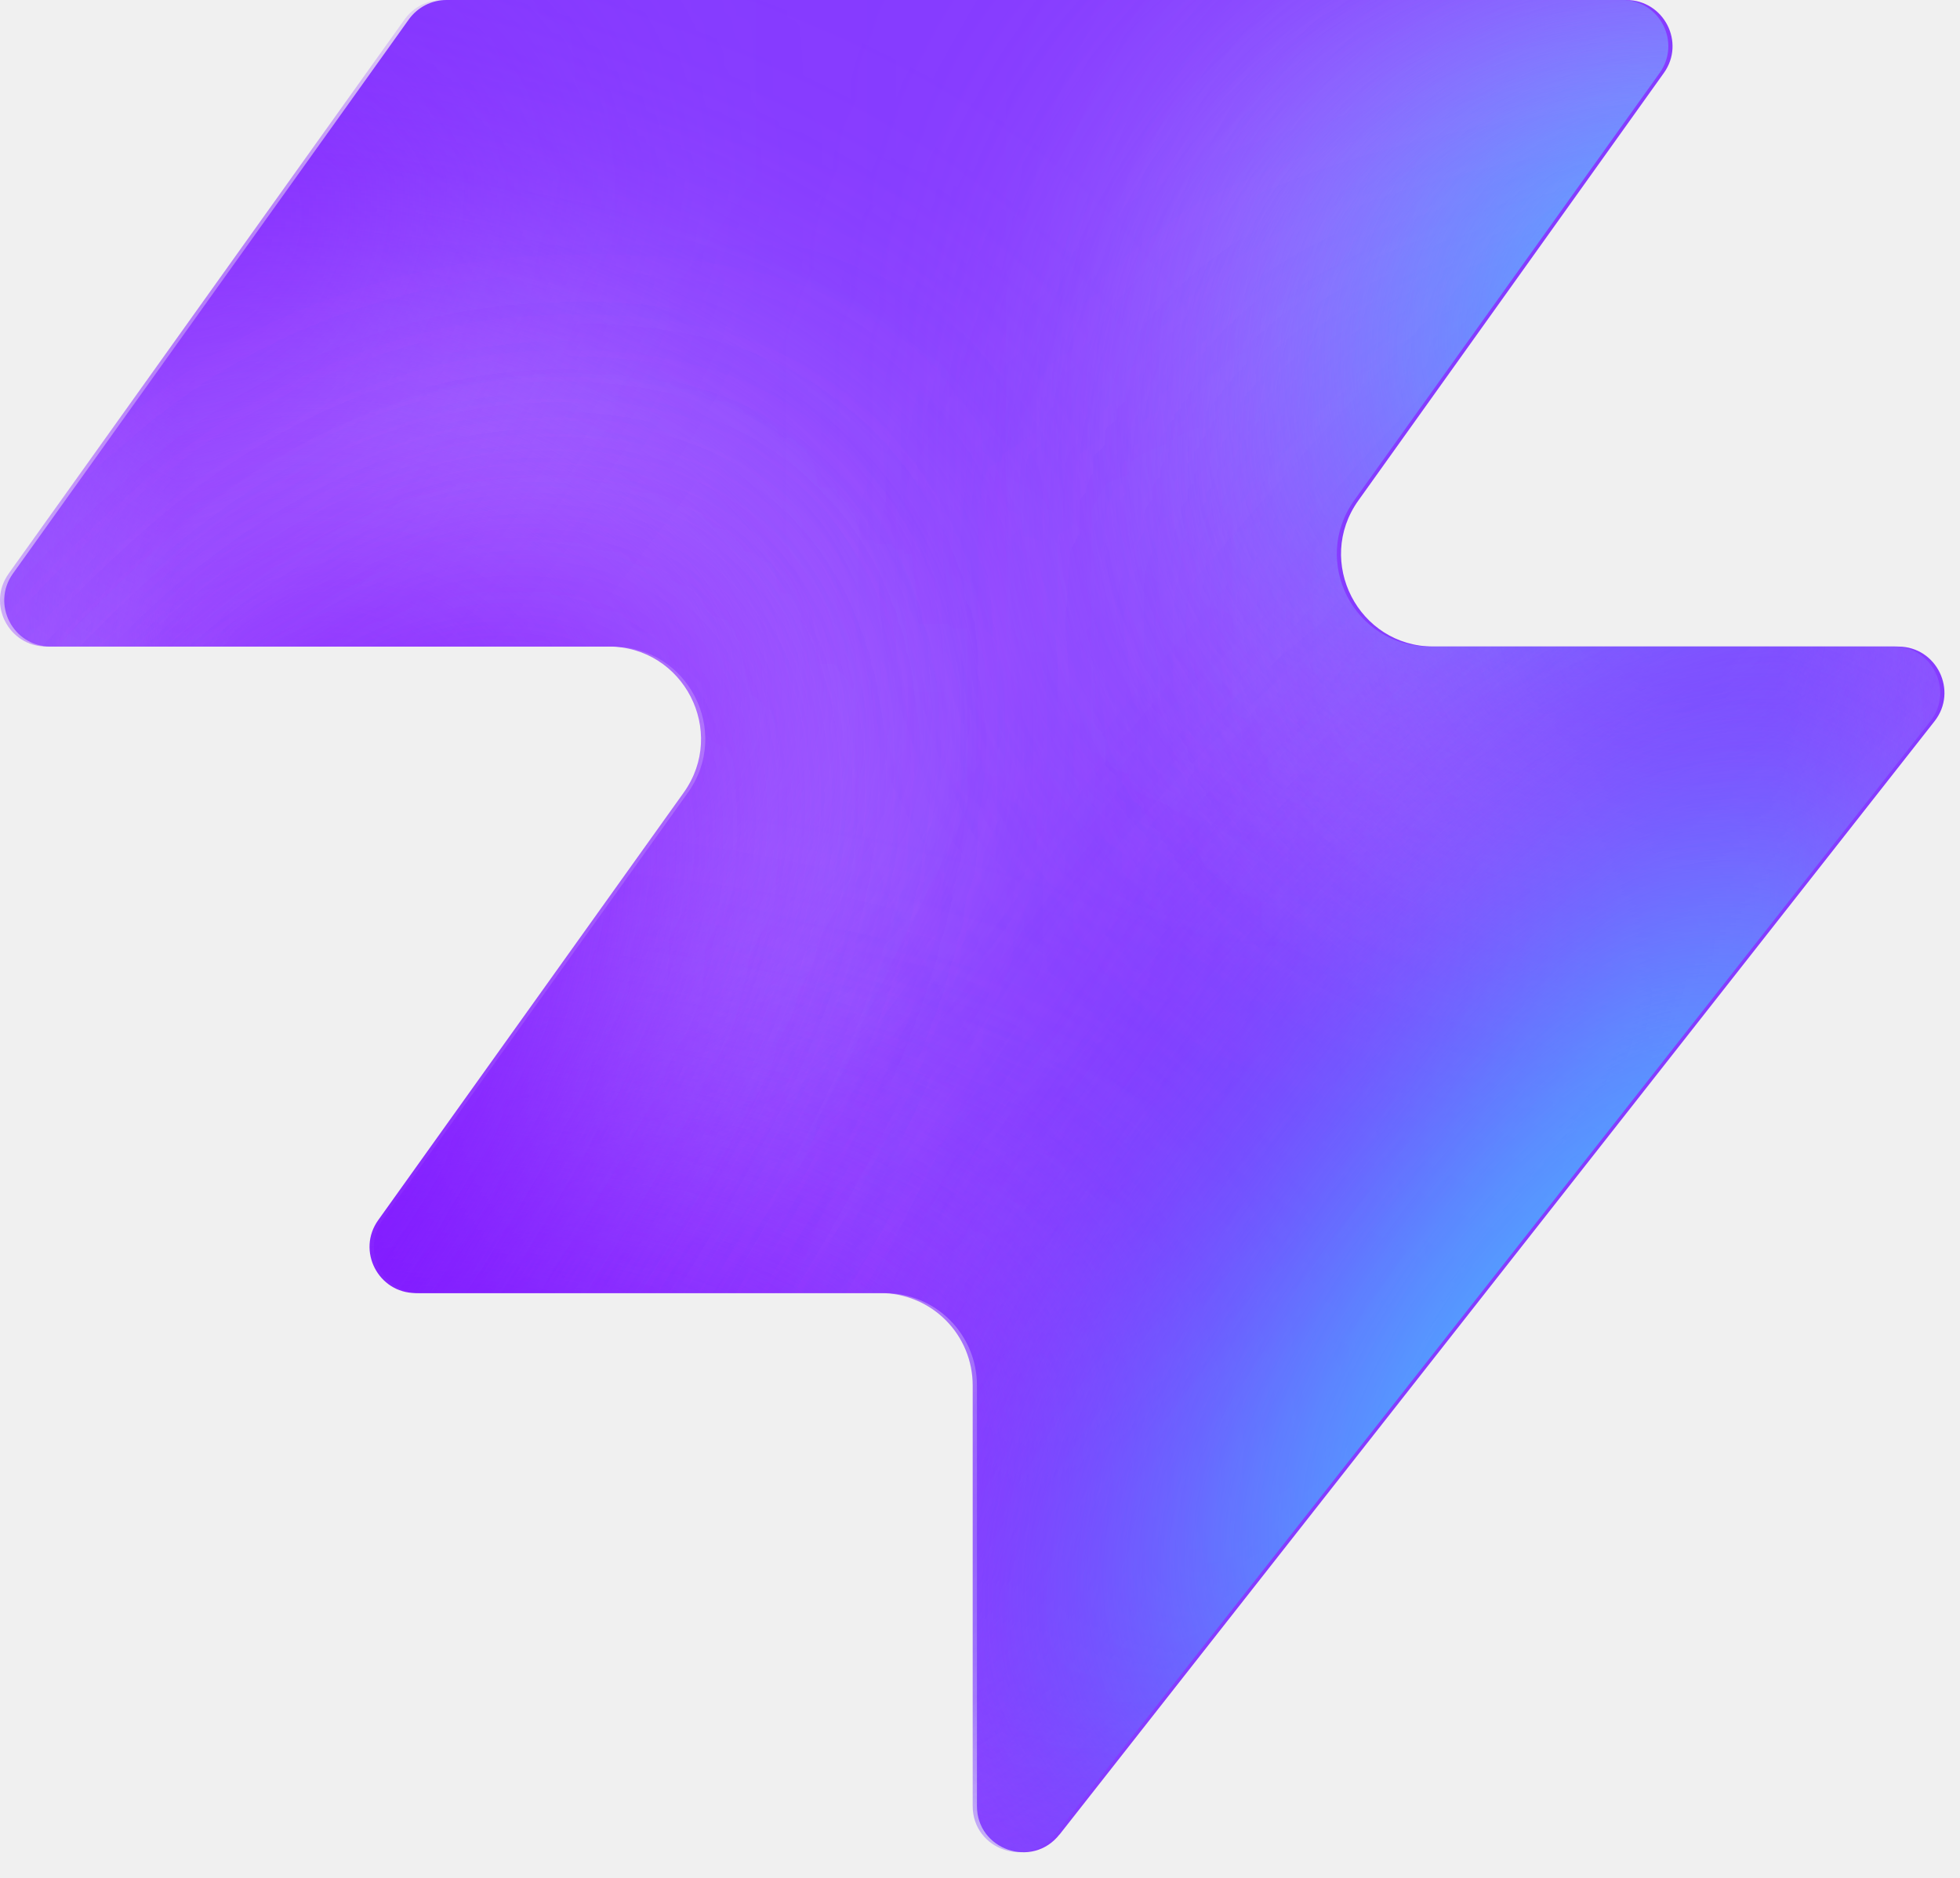
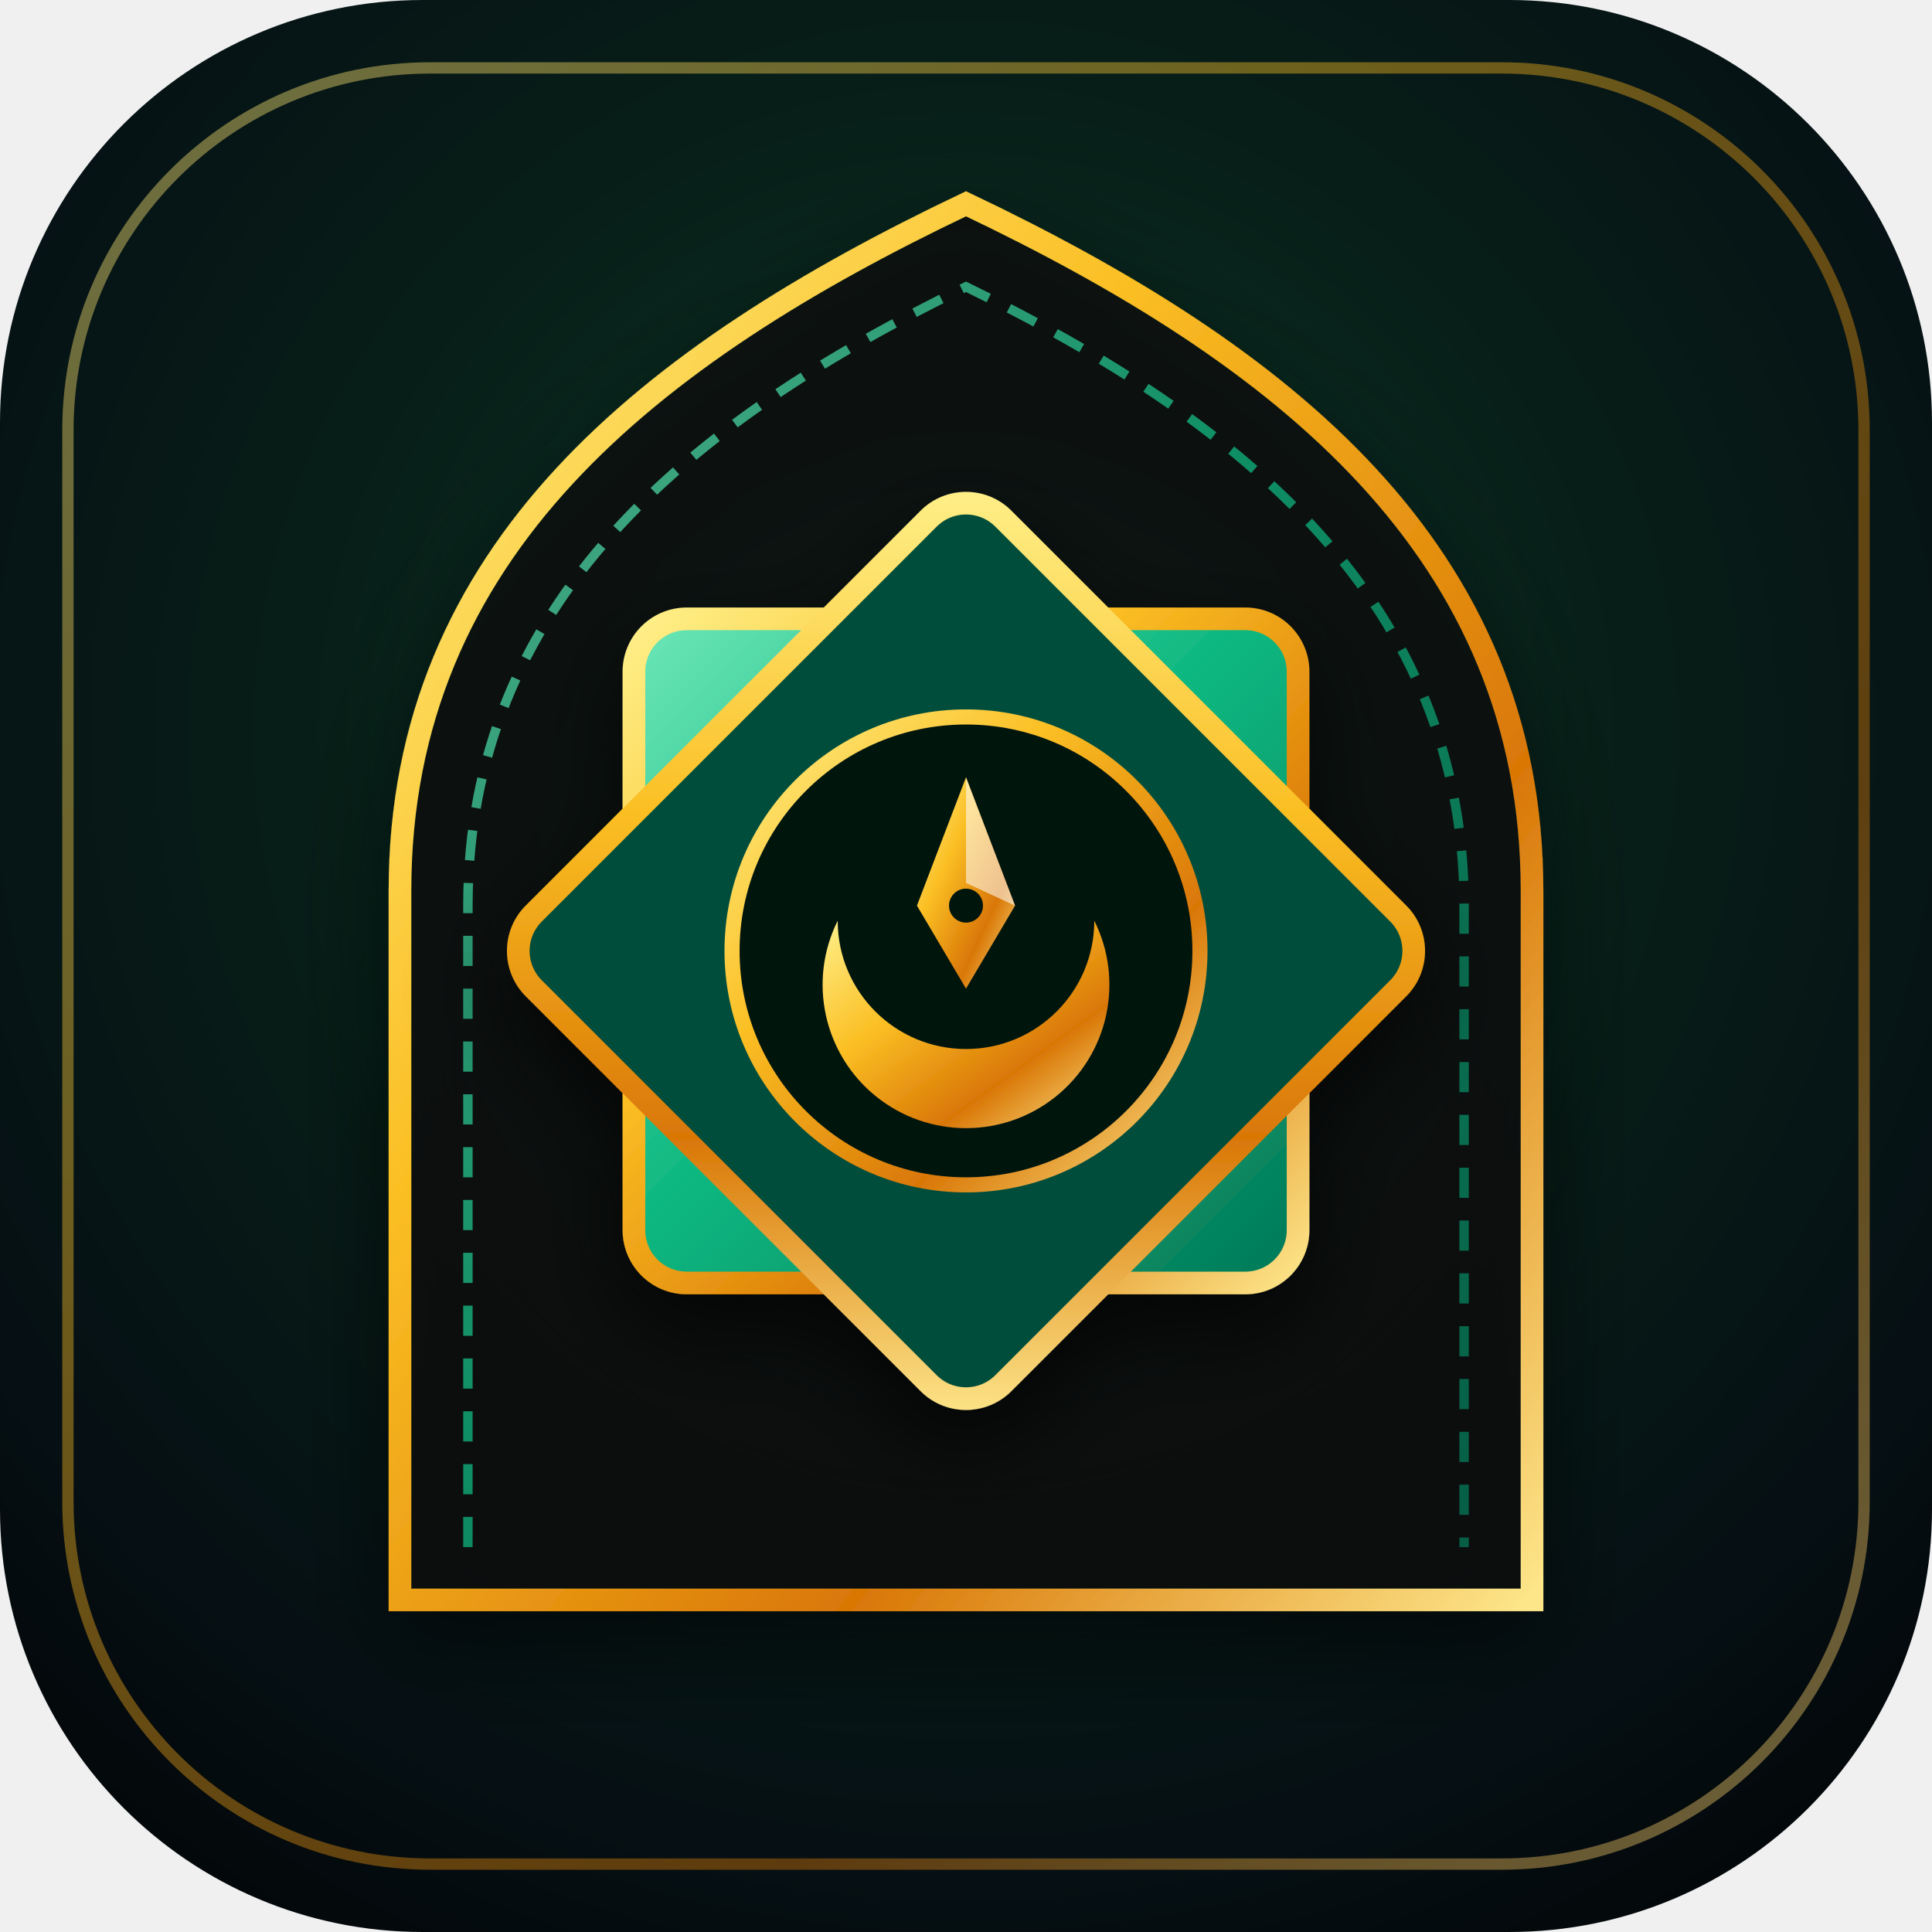
- <svg xmlns="http://www.w3.org/2000/svg" width="48" height="46" fill="none" viewBox="0 0 48 46">
-   <path fill="#863bff" d="M25.946 44.938c-.664.845-2.021.375-2.021-.698V33.937a2.26 2.26 0 0 0-2.262-2.262H10.287c-.92 0-1.456-1.04-.92-1.788l7.48-10.471c1.07-1.497 0-3.578-1.842-3.578H1.237c-.92 0-1.456-1.04-.92-1.788L10.013.474c.214-.297.556-.474.92-.474h28.894c.92 0 1.456 1.04.92 1.788l-7.48 10.471c-1.07 1.498 0 3.579 1.842 3.579h11.377c.943 0 1.473 1.088.89 1.83L25.947 44.94z" style="fill:#863bff;fill:color(display-p3 .525 .23 1);fill-opacity:1" />
-   <mask id="a" width="48" height="46" x="0" y="0" maskUnits="userSpaceOnUse" style="mask-type:alpha">
-     <path fill="#000" d="M25.842 44.938c-.664.844-2.021.375-2.021-.698V33.937a2.26 2.26 0 0 0-2.262-2.262H10.183c-.92 0-1.456-1.04-.92-1.788l7.48-10.471c1.07-1.498 0-3.579-1.842-3.579H1.133c-.92 0-1.456-1.04-.92-1.787L9.91.473c.214-.297.556-.474.92-.474h28.894c.92 0 1.456 1.04.92 1.788l-7.48 10.471c-1.07 1.498 0 3.578 1.842 3.578h11.377c.943 0 1.473 1.088.89 1.832L25.843 44.94z" style="fill:#000;fill-opacity:1" />
-   </mask>
-   <g mask="url(#a)">
-     <g filter="url(#b)">
-       <ellipse cx="5.508" cy="14.704" fill="#ede6ff" rx="5.508" ry="14.704" style="fill:#ede6ff;fill:color(display-p3 .927 .903 1);fill-opacity:1" transform="matrix(.00324 1 1 -.00324 -4.47 31.516)" />
-     </g>
-     <g filter="url(#c)">
-       <ellipse cx="10.399" cy="29.851" fill="#ede6ff" rx="10.399" ry="29.851" style="fill:#ede6ff;fill:color(display-p3 .927 .903 1);fill-opacity:1" transform="matrix(.00324 1 1 -.00324 -39.328 7.883)" />
-     </g>
-     <g filter="url(#d)">
-       <ellipse cx="5.508" cy="30.487" fill="#7e14ff" rx="5.508" ry="30.487" style="fill:#7e14ff;fill:color(display-p3 .492 .077 1);fill-opacity:1" transform="rotate(89.814 -25.913 -14.639)scale(1 -1)" />
-     </g>
-     <g filter="url(#e)">
-       <ellipse cx="5.508" cy="30.599" fill="#7e14ff" rx="5.508" ry="30.599" style="fill:#7e14ff;fill:color(display-p3 .492 .077 1);fill-opacity:1" transform="rotate(89.814 -32.644 -3.334)scale(1 -1)" />
-     </g>
-     <g filter="url(#f)">
-       <ellipse cx="5.508" cy="30.599" fill="#7e14ff" rx="5.508" ry="30.599" style="fill:#7e14ff;fill:color(display-p3 .492 .077 1);fill-opacity:1" transform="matrix(.00324 1 1 -.00324 -34.34 30.47)" />
-     </g>
-     <g filter="url(#g)">
-       <ellipse cx="14.072" cy="22.078" fill="#ede6ff" rx="14.072" ry="22.078" style="fill:#ede6ff;fill:color(display-p3 .927 .903 1);fill-opacity:1" transform="rotate(93.35 24.506 48.493)scale(-1 1)" />
-     </g>
-     <g filter="url(#h)">
-       <ellipse cx="3.47" cy="21.501" fill="#7e14ff" rx="3.47" ry="21.501" style="fill:#7e14ff;fill:color(display-p3 .492 .077 1);fill-opacity:1" transform="rotate(89.009 28.708 47.59)scale(-1 1)" />
-     </g>
-     <g filter="url(#i)">
-       <ellipse cx="3.47" cy="21.501" fill="#7e14ff" rx="3.47" ry="21.501" style="fill:#7e14ff;fill:color(display-p3 .492 .077 1);fill-opacity:1" transform="rotate(89.009 28.708 47.59)scale(-1 1)" />
-     </g>
-     <g filter="url(#j)">
-       <ellipse cx=".387" cy="8.972" fill="#7e14ff" rx="4.407" ry="29.108" style="fill:#7e14ff;fill:color(display-p3 .492 .077 1);fill-opacity:1" transform="rotate(39.51 .387 8.972)" />
-     </g>
-     <g filter="url(#k)">
-       <ellipse cx="47.523" cy="-6.092" fill="#7e14ff" rx="4.407" ry="29.108" style="fill:#7e14ff;fill:color(display-p3 .492 .077 1);fill-opacity:1" transform="rotate(37.892 47.523 -6.092)" />
-     </g>
-     <g filter="url(#l)">
-       <ellipse cx="41.412" cy="6.333" fill="#47bfff" rx="5.971" ry="9.665" style="fill:#47bfff;fill:color(display-p3 .28 .748 1);fill-opacity:1" transform="rotate(37.892 41.412 6.333)" />
-     </g>
-     <g filter="url(#m)">
-       <ellipse cx="-1.879" cy="38.332" fill="#7e14ff" rx="4.407" ry="29.108" style="fill:#7e14ff;fill:color(display-p3 .492 .077 1);fill-opacity:1" transform="rotate(37.892 -1.88 38.332)" />
-     </g>
-     <g filter="url(#n)">
-       <ellipse cx="-1.879" cy="38.332" fill="#7e14ff" rx="4.407" ry="29.108" style="fill:#7e14ff;fill:color(display-p3 .492 .077 1);fill-opacity:1" transform="rotate(37.892 -1.88 38.332)" />
-     </g>
-     <g filter="url(#o)">
-       <ellipse cx="35.651" cy="29.907" fill="#7e14ff" rx="4.407" ry="29.108" style="fill:#7e14ff;fill:color(display-p3 .492 .077 1);fill-opacity:1" transform="rotate(37.892 35.651 29.907)" />
-     </g>
-     <g filter="url(#p)">
-       <ellipse cx="38.418" cy="32.4" fill="#47bfff" rx="5.971" ry="15.297" style="fill:#47bfff;fill:color(display-p3 .28 .748 1);fill-opacity:1" transform="rotate(37.892 38.418 32.4)" />
-     </g>
-   </g>
+ <svg xmlns="http://www.w3.org/2000/svg" viewBox="0 0 512 512" width="100%" height="100%">
  <defs>
-     <filter id="b" width="60.045" height="41.654" x="-19.77" y="16.149" color-interpolation-filters="sRGB" filterUnits="userSpaceOnUse">
-       <feFlood flood-opacity="0" result="BackgroundImageFix" />
-       <feBlend in="SourceGraphic" in2="BackgroundImageFix" result="shape" />
-       <feGaussianBlur result="effect1_foregroundBlur_2002_17158" stdDeviation="7.659" />
-     </filter>
-     <filter id="c" width="90.34" height="51.437" x="-54.613" y="-7.533" color-interpolation-filters="sRGB" filterUnits="userSpaceOnUse">
-       <feFlood flood-opacity="0" result="BackgroundImageFix" />
-       <feBlend in="SourceGraphic" in2="BackgroundImageFix" result="shape" />
-       <feGaussianBlur result="effect1_foregroundBlur_2002_17158" stdDeviation="7.659" />
-     </filter>
-     <filter id="d" width="79.355" height="29.4" x="-49.64" y="2.03" color-interpolation-filters="sRGB" filterUnits="userSpaceOnUse">
-       <feFlood flood-opacity="0" result="BackgroundImageFix" />
-       <feBlend in="SourceGraphic" in2="BackgroundImageFix" result="shape" />
-       <feGaussianBlur result="effect1_foregroundBlur_2002_17158" stdDeviation="4.596" />
-     </filter>
-     <filter id="e" width="79.579" height="29.4" x="-45.045" y="20.029" color-interpolation-filters="sRGB" filterUnits="userSpaceOnUse">
-       <feFlood flood-opacity="0" result="BackgroundImageFix" />
-       <feBlend in="SourceGraphic" in2="BackgroundImageFix" result="shape" />
-       <feGaussianBlur result="effect1_foregroundBlur_2002_17158" stdDeviation="4.596" />
-     </filter>
-     <filter id="f" width="79.579" height="29.4" x="-43.513" y="21.178" color-interpolation-filters="sRGB" filterUnits="userSpaceOnUse">
-       <feFlood flood-opacity="0" result="BackgroundImageFix" />
-       <feBlend in="SourceGraphic" in2="BackgroundImageFix" result="shape" />
-       <feGaussianBlur result="effect1_foregroundBlur_2002_17158" stdDeviation="4.596" />
-     </filter>
-     <filter id="g" width="74.749" height="58.852" x="15.756" y="-17.901" color-interpolation-filters="sRGB" filterUnits="userSpaceOnUse">
-       <feFlood flood-opacity="0" result="BackgroundImageFix" />
-       <feBlend in="SourceGraphic" in2="BackgroundImageFix" result="shape" />
-       <feGaussianBlur result="effect1_foregroundBlur_2002_17158" stdDeviation="7.659" />
-     </filter>
-     <filter id="h" width="61.377" height="25.362" x="23.548" y="2.284" color-interpolation-filters="sRGB" filterUnits="userSpaceOnUse">
-       <feFlood flood-opacity="0" result="BackgroundImageFix" />
-       <feBlend in="SourceGraphic" in2="BackgroundImageFix" result="shape" />
-       <feGaussianBlur result="effect1_foregroundBlur_2002_17158" stdDeviation="4.596" />
-     </filter>
-     <filter id="i" width="61.377" height="25.362" x="23.548" y="2.284" color-interpolation-filters="sRGB" filterUnits="userSpaceOnUse">
-       <feFlood flood-opacity="0" result="BackgroundImageFix" />
-       <feBlend in="SourceGraphic" in2="BackgroundImageFix" result="shape" />
-       <feGaussianBlur result="effect1_foregroundBlur_2002_17158" stdDeviation="4.596" />
-     </filter>
-     <filter id="j" width="56.045" height="63.649" x="-27.636" y="-22.853" color-interpolation-filters="sRGB" filterUnits="userSpaceOnUse">
-       <feFlood flood-opacity="0" result="BackgroundImageFix" />
-       <feBlend in="SourceGraphic" in2="BackgroundImageFix" result="shape" />
-       <feGaussianBlur result="effect1_foregroundBlur_2002_17158" stdDeviation="4.596" />
-     </filter>
-     <filter id="k" width="54.814" height="64.646" x="20.116" y="-38.415" color-interpolation-filters="sRGB" filterUnits="userSpaceOnUse">
-       <feFlood flood-opacity="0" result="BackgroundImageFix" />
-       <feBlend in="SourceGraphic" in2="BackgroundImageFix" result="shape" />
-       <feGaussianBlur result="effect1_foregroundBlur_2002_17158" stdDeviation="4.596" />
-     </filter>
-     <filter id="l" width="33.541" height="35.313" x="24.641" y="-11.323" color-interpolation-filters="sRGB" filterUnits="userSpaceOnUse">
-       <feFlood flood-opacity="0" result="BackgroundImageFix" />
-       <feBlend in="SourceGraphic" in2="BackgroundImageFix" result="shape" />
-       <feGaussianBlur result="effect1_foregroundBlur_2002_17158" stdDeviation="4.596" />
-     </filter>
-     <filter id="m" width="54.814" height="64.646" x="-29.286" y="6.009" color-interpolation-filters="sRGB" filterUnits="userSpaceOnUse">
-       <feFlood flood-opacity="0" result="BackgroundImageFix" />
-       <feBlend in="SourceGraphic" in2="BackgroundImageFix" result="shape" />
-       <feGaussianBlur result="effect1_foregroundBlur_2002_17158" stdDeviation="4.596" />
-     </filter>
-     <filter id="n" width="54.814" height="64.646" x="-29.286" y="6.009" color-interpolation-filters="sRGB" filterUnits="userSpaceOnUse">
-       <feFlood flood-opacity="0" result="BackgroundImageFix" />
-       <feBlend in="SourceGraphic" in2="BackgroundImageFix" result="shape" />
-       <feGaussianBlur result="effect1_foregroundBlur_2002_17158" stdDeviation="4.596" />
-     </filter>
-     <filter id="o" width="54.814" height="64.646" x="8.244" y="-2.416" color-interpolation-filters="sRGB" filterUnits="userSpaceOnUse">
-       <feFlood flood-opacity="0" result="BackgroundImageFix" />
-       <feBlend in="SourceGraphic" in2="BackgroundImageFix" result="shape" />
-       <feGaussianBlur result="effect1_foregroundBlur_2002_17158" stdDeviation="4.596" />
-     </filter>
-     <filter id="p" width="39.409" height="43.623" x="18.713" y="10.588" color-interpolation-filters="sRGB" filterUnits="userSpaceOnUse">
-       <feFlood flood-opacity="0" result="BackgroundImageFix" />
-       <feBlend in="SourceGraphic" in2="BackgroundImageFix" result="shape" />
-       <feGaussianBlur result="effect1_foregroundBlur_2002_17158" stdDeviation="4.596" />
+     <radialGradient id="midmarCanvas" cx="50%" cy="38%" r="72%">
+       <stop offset="0%" stop-color="#0d3b2e" />
+       <stop offset="45%" stop-color="#071f18" />
+       <stop offset="80%" stop-color="#061014" />
+       <stop offset="100%" stop-color="#030709" />
+     </radialGradient>
+     <linearGradient id="royalGold" x1="0%" y1="0%" x2="100%" y2="100%">
+       <stop offset="0%" stop-color="#fef08a" />
+       <stop offset="35%" stop-color="#fbbf24" />
+       <stop offset="70%" stop-color="#d97706" />
+       <stop offset="100%" stop-color="#fde68a" />
+     </linearGradient>
+     <linearGradient id="emeraldJewel" x1="0%" y1="0%" x2="100%" y2="100%">
+       <stop offset="0%" stop-color="#6ee7b7" />
+       <stop offset="45%" stop-color="#10b981" />
+       <stop offset="100%" stop-color="#047857" />
+     </linearGradient>
+     <radialGradient id="mihrabGlow" cx="50%" cy="46%" r="48%">
+       <stop offset="0%" stop-color="#fbbf24" stop-opacity="0.32" />
+       <stop offset="55%" stop-color="#10b981" stop-opacity="0.16" />
+       <stop offset="100%" stop-color="#000000" stop-opacity="0" />
+     </radialGradient>
+     <filter id="emblemShadow" x="-20%" y="-20%" width="140%" height="140%">
+       <feDropShadow dx="0" dy="10" stdDeviation="12" flood-color="#000000" flood-opacity="0.7" />
    </filter>
  </defs>
+   <rect x="0" y="0" width="512" height="512" rx="112" ry="112" fill="url(#midmarCanvas)" />
+   <rect x="18" y="18" width="476" height="476" rx="96" ry="96" fill="none" stroke="url(#royalGold)" stroke-width="3" stroke-opacity="0.42" />
+   <circle cx="256" cy="256" r="190" fill="url(#mihrabGlow)" />
+   <path d="M 106 424 V 236 C 106 146 172 94 256 54 C 340 94 406 146 406 236 V 424 Z" fill="#071a15" fill-opacity="0.75" stroke="url(#royalGold)" stroke-width="6" filter="url(#emblemShadow)" />
+   <path d="M 124 410 V 240 C 124 160 182 112 256 76 C 330 112 388 160 388 240 V 410" fill="none" stroke="url(#emeraldJewel)" stroke-width="2.5" stroke-dasharray="8 6" stroke-opacity="0.75" />
+   <g filter="url(#emblemShadow)" transform="translate(256, 252)">
+     <rect x="-88" y="-88" width="176" height="176" rx="14" fill="url(#emeraldJewel)" stroke="url(#royalGold)" stroke-width="6" />
+     <rect x="-88" y="-88" width="176" height="176" rx="14" transform="rotate(45)" fill="#064e3b" stroke="url(#royalGold)" stroke-width="6" />
+     <circle cx="0" cy="0" r="62" fill="#051310" stroke="url(#royalGold)" stroke-width="4" />
+     <path d="M -34 -8 A 38 38 0 1 0 34 -8 A 30 30 0 1 1 -34 -8 Z" fill="url(#royalGold)" />
+     <polygon points="0,-46 13,-12 0,10 -13,-12" fill="url(#royalGold)" />
+     <polygon points="0,-46 13,-12 0,-18" fill="#ffffff" opacity="0.55" />
+     <circle cx="0" cy="-12" r="4.5" fill="#051310" />
+   </g>
+   <path d="M 86 424 H 426" stroke="url(#royalGold)" stroke-width="6" stroke-linecap="round" />
+   <path d="M 136 444 H 376" stroke="url(#emeraldJewel)" stroke-width="4" stroke-linecap="round" opacity="0.8" />
</svg>
